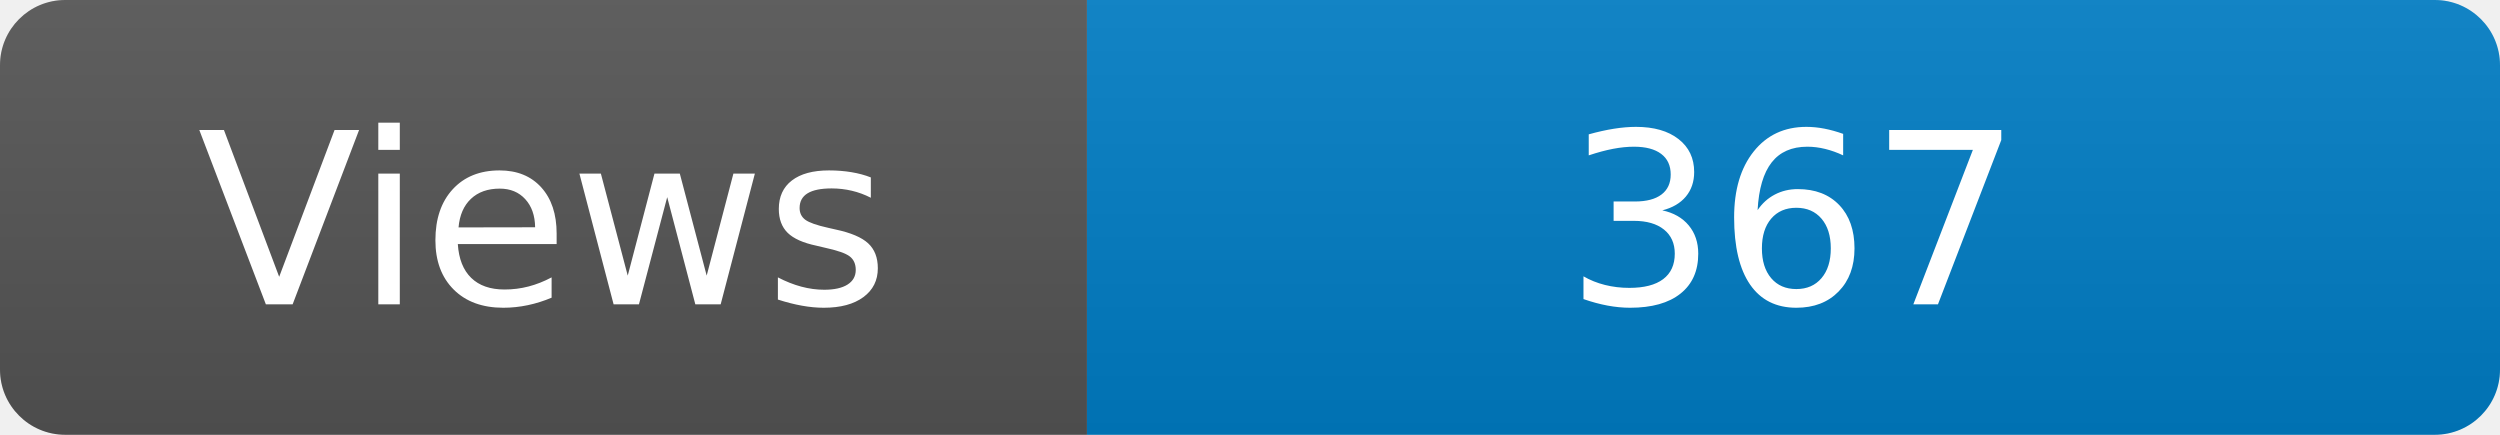
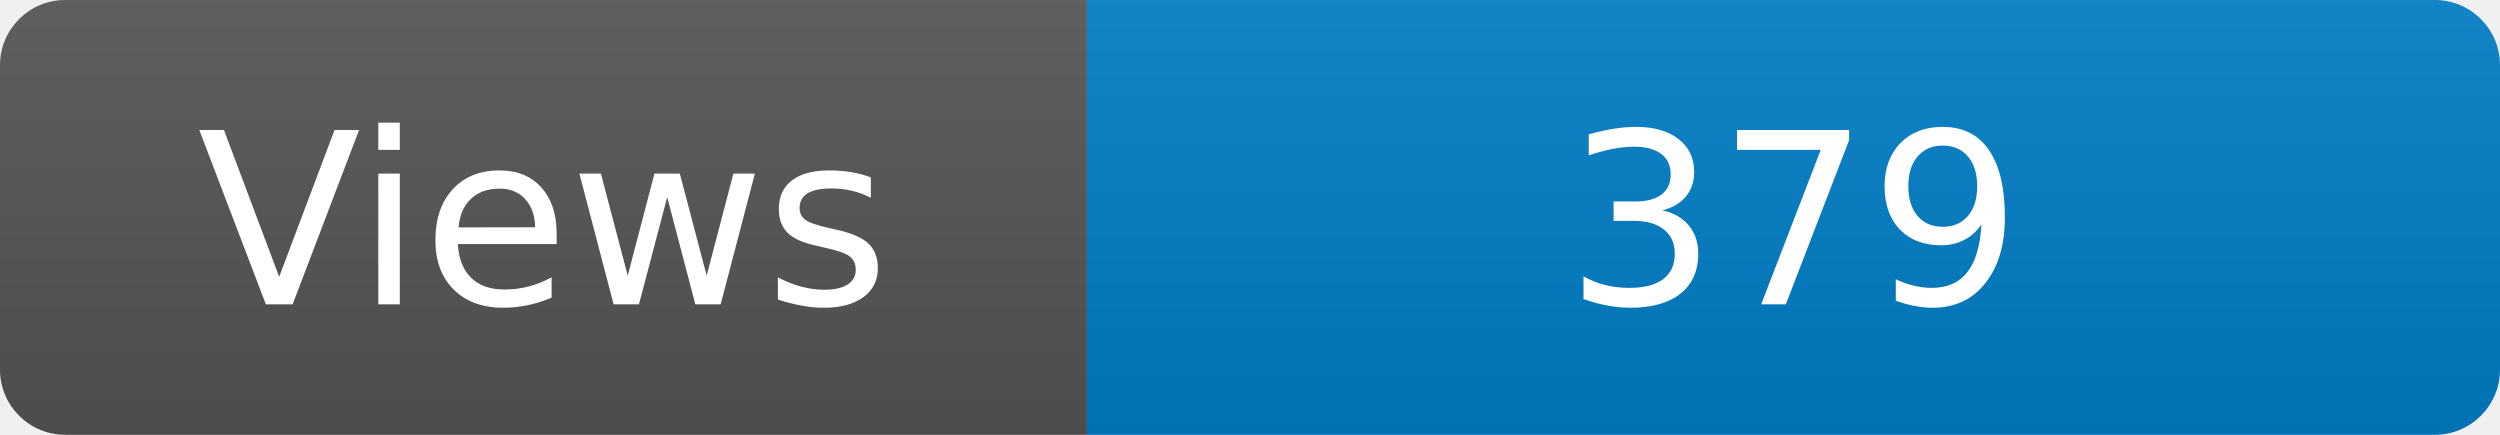
<svg xmlns="http://www.w3.org/2000/svg" width="115" height="20" role="img" aria-label="Maintained?: yes">
  <linearGradient id="s" x2="0" y2="100%">
    <stop offset="0" stop-color="#bbb" stop-opacity=".1" />
    <stop offset="1" stop-opacity=".1" />
  </linearGradient>
  <clipPath id="r">
    <rect width="115" height="20" rx="3" fill="#fff" />
  </clipPath>
  <g clip-path="url(#r)">
    <rect width="50" height="20" fill="#555" />
    <rect x="50" width="160" height="20" fill="#007ec6" />
    <rect width="115" height="20" fill="url(#s)" />
  </g>
  <g fill="#fff" text-anchor="middle" font-family="Verdana,Geneva,DejaVu Sans,sans-serif" font-size="110">
    <text x="250" y="140" transform="scale(.1)" fill="#fff">Views</text>
-     <text x="825" y="140" transform="scale(.1)" fill="#fff">367</text>
+     <text x="825" y="140" transform="scale(.1)" fill="#fff">379</text>
  </g>
</svg>
